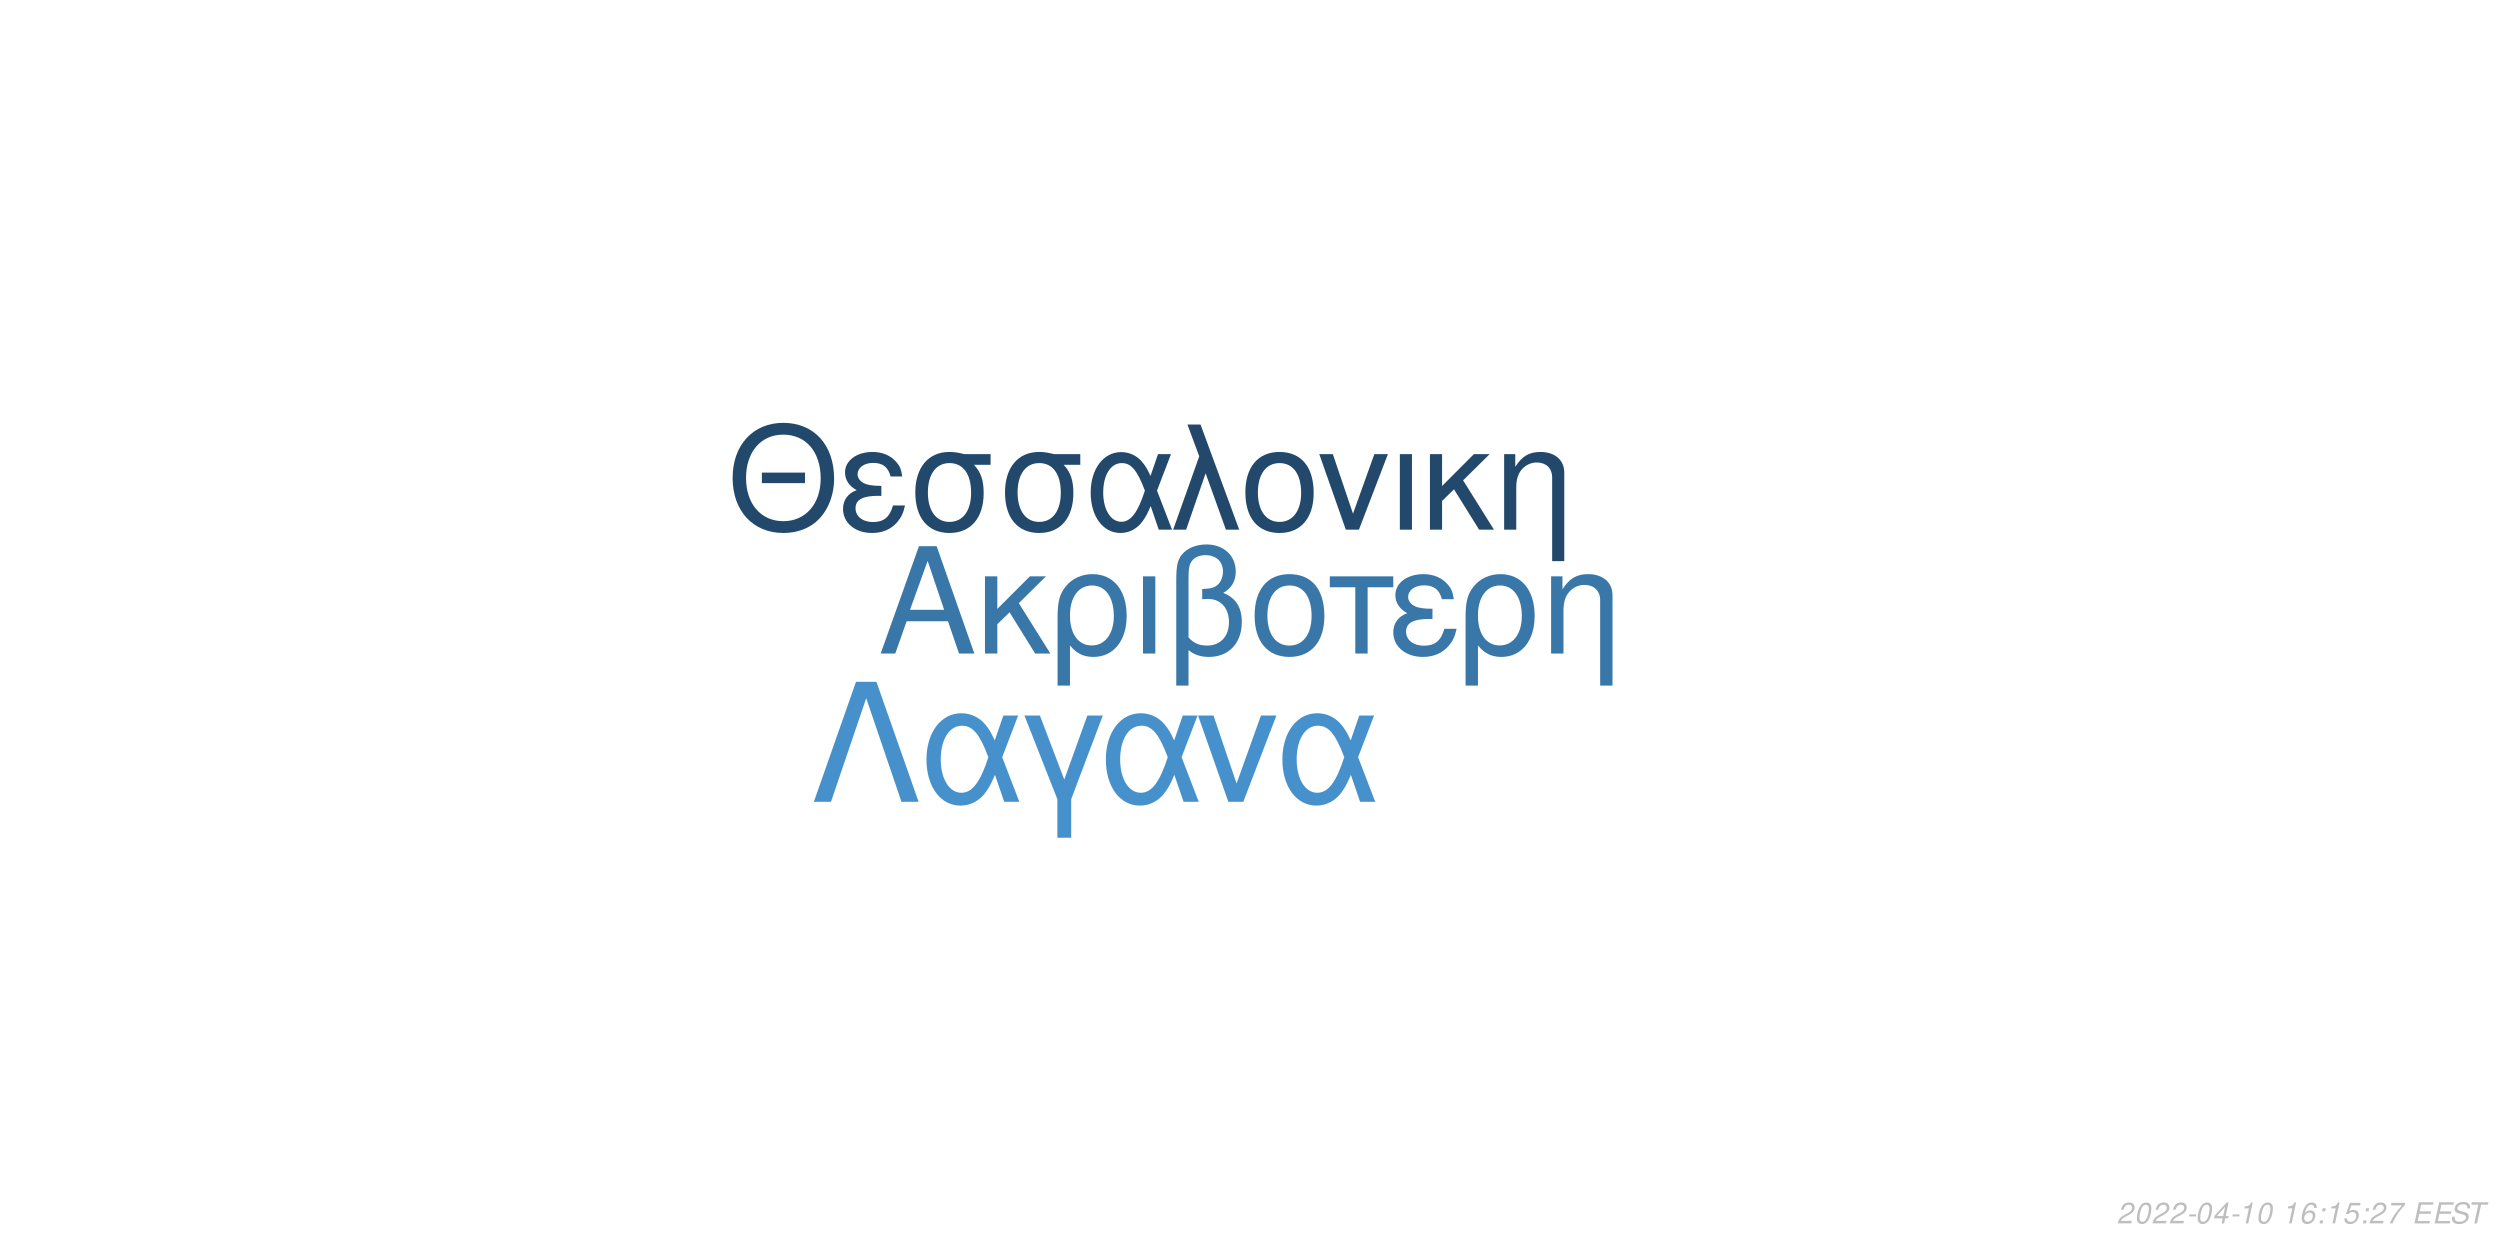
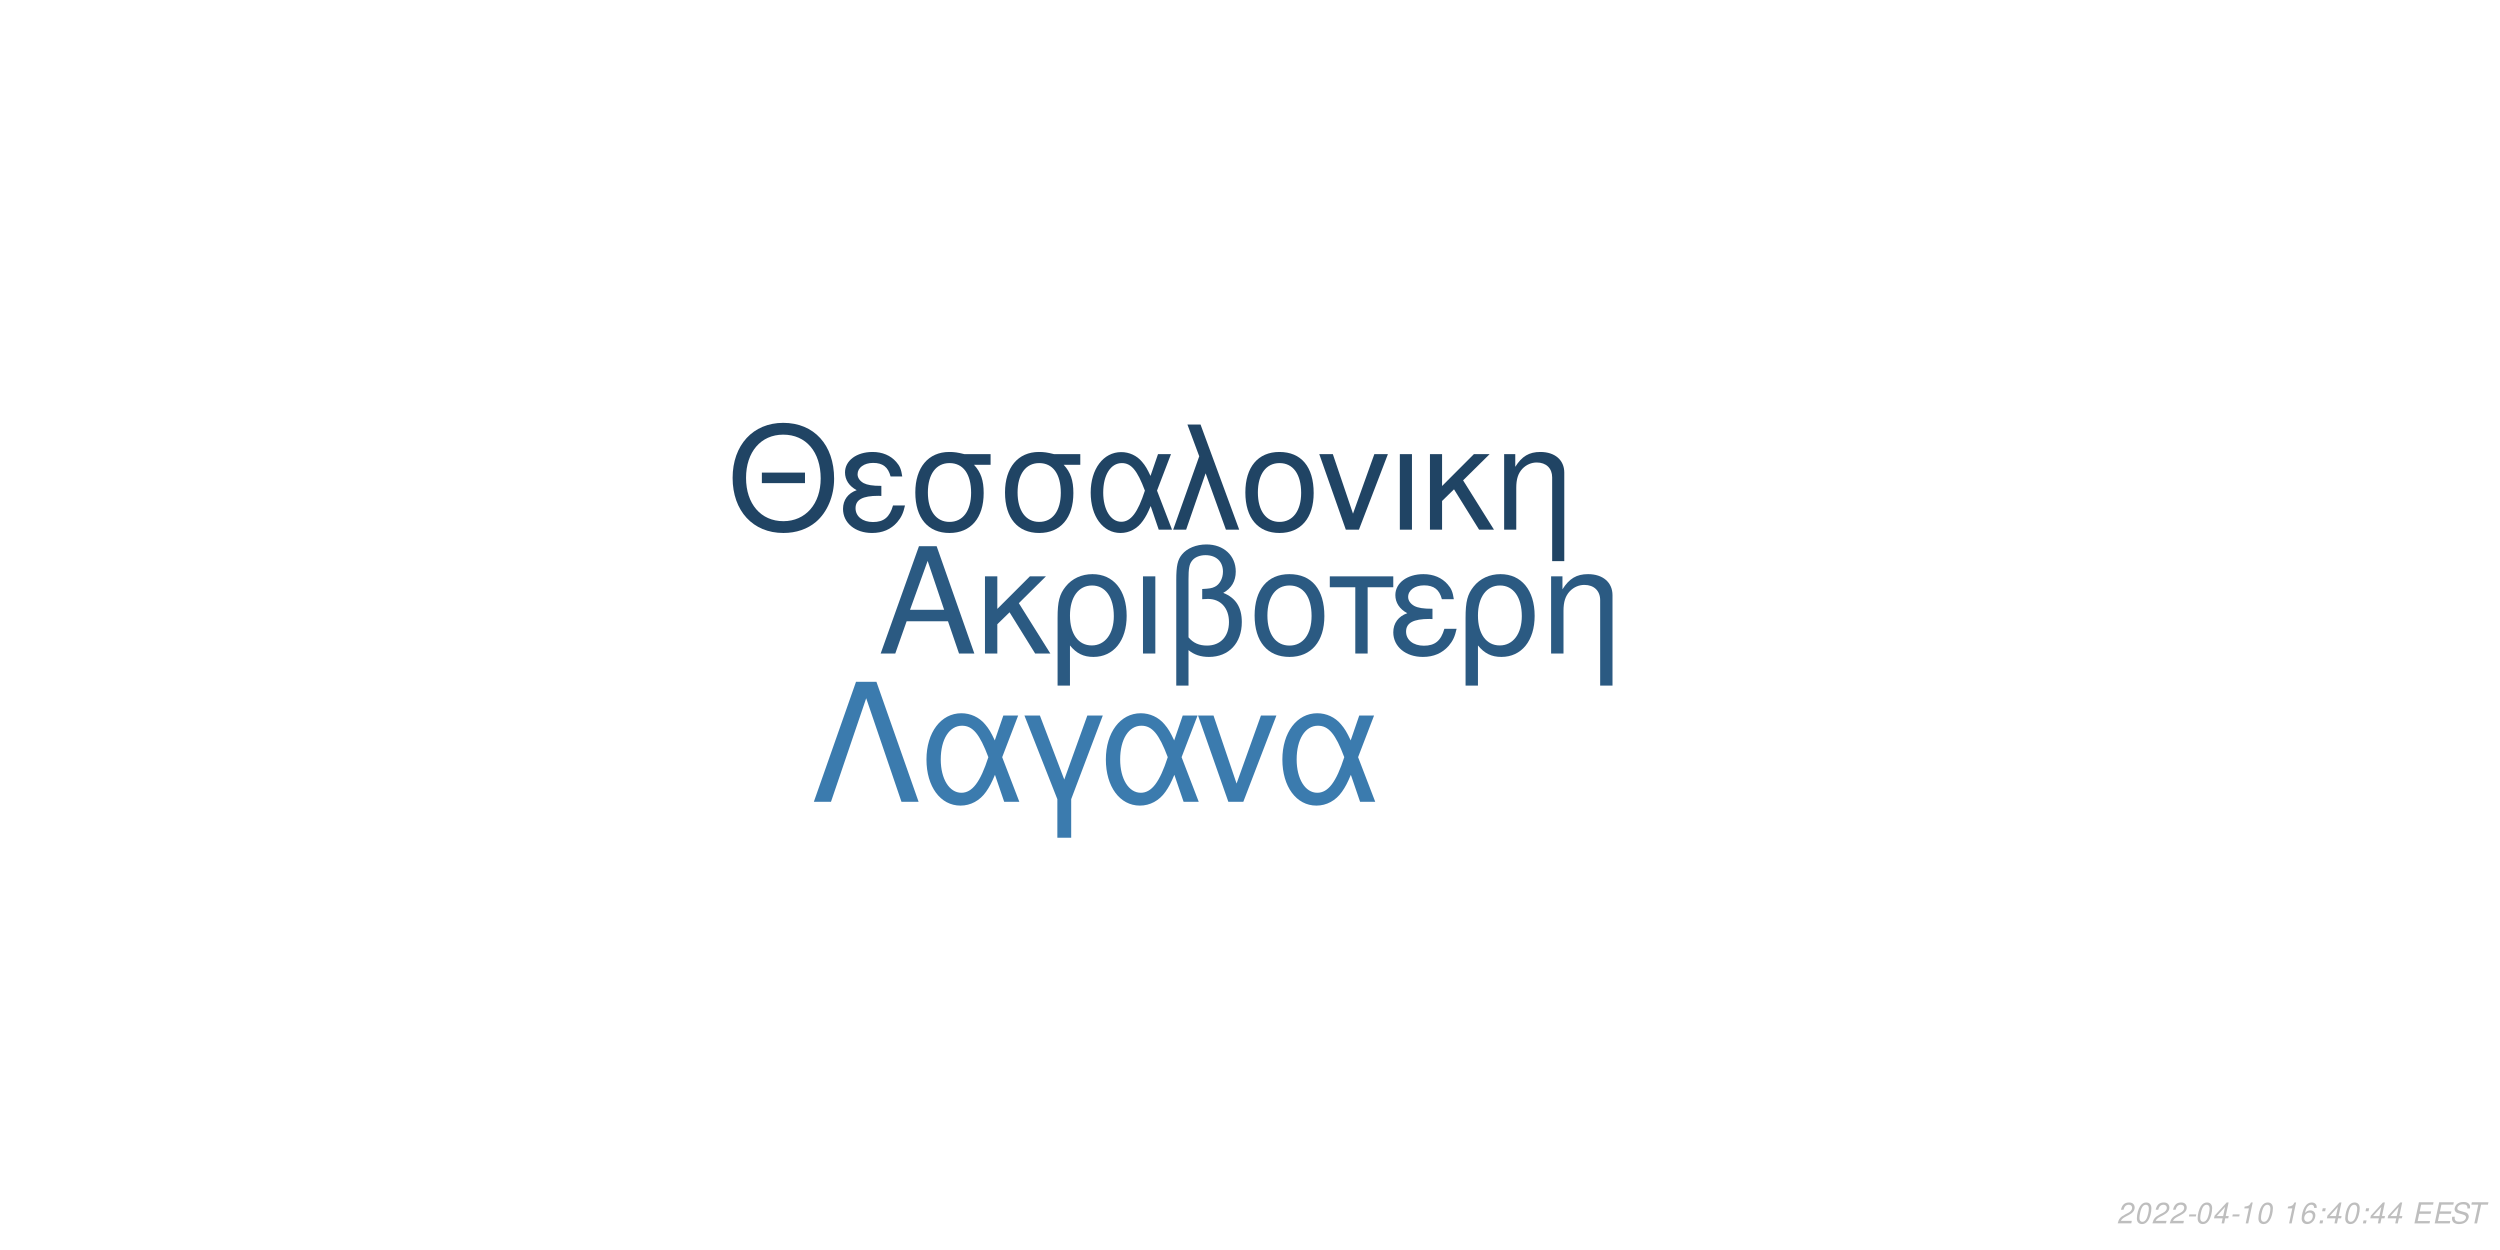
<svg xmlns="http://www.w3.org/2000/svg" xmlns:xlink="http://www.w3.org/1999/xlink" width="864pt" height="432pt" viewBox="0 0 864 432" version="1.1">
  <defs>
    <g>
      <symbol overflow="visible" id="glyph0-0">
        <path style="stroke:none;" d="" />
      </symbol>
      <symbol overflow="visible" id="glyph0-1">
        <path style="stroke:none;" d="M 24.125 -11.141 L 27.938 0 L 33.234 0 L 20.203 -37.094 L 14.094 -37.094 L 0.859 0 L 5.906 0 L 9.828 -11.141 Z M 22.797 -15.109 L 11 -15.109 L 17.094 -32.016 Z M 22.797 -15.109 " />
      </symbol>
      <symbol overflow="visible" id="glyph0-2">
        <path style="stroke:none;" d="M 7.172 -15.422 L 7.172 -26.672 L 2.906 -26.672 L 2.906 0 L 7.172 0 L 7.172 -10.125 L 11.406 -14.25 L 20.25 0 L 25.5 0 L 14.609 -17.406 L 23.969 -26.672 L 18.422 -26.672 Z M 7.172 -15.422 " />
      </symbol>
      <symbol overflow="visible" id="glyph0-3">
        <path style="stroke:none;" d="M 3 11.094 L 7.281 11.094 L 7.281 -2.797 C 9.516 -0.047 11.953 1.172 15.375 1.172 C 22.344 1.172 26.875 -4.422 26.875 -13.031 C 26.875 -21.891 22.297 -27.438 15.062 -27.438 C 11.297 -27.438 7.984 -25.906 5.797 -23.156 C 3.672 -20.516 3 -17.969 3 -12.359 Z M 14.906 -23.516 C 19.547 -23.516 22.438 -19.438 22.438 -12.922 C 22.438 -6.812 19.391 -2.797 14.812 -2.797 C 10.172 -2.797 7.281 -6.766 7.281 -13.125 C 7.281 -19.484 10.234 -23.516 14.906 -23.516 Z M 14.906 -23.516 " />
      </symbol>
      <symbol overflow="visible" id="glyph0-4">
        <path style="stroke:none;" d="M 3.516 0 L 7.781 0 L 7.781 -26.672 L 3.516 -26.672 Z M 3.516 0 " />
      </symbol>
      <symbol overflow="visible" id="glyph0-5">
        <path style="stroke:none;" d="M 4.016 11.094 L 8.25 11.094 L 8.25 -1.172 C 10.172 0.406 12.422 1.172 15.312 1.172 C 22.188 1.172 26.672 -3.609 26.672 -10.891 C 26.672 -15.984 24.578 -19.234 20.25 -20.969 C 23.109 -22.547 24.578 -25.031 24.578 -28.344 C 24.578 -33.844 20.406 -37.703 14.453 -37.703 C 10.938 -37.703 7.734 -36.391 6 -34.25 C 4.484 -32.422 4.016 -30.328 4.016 -25.391 Z M 8.25 -25.656 C 8.25 -29.359 8.5 -30.844 9.469 -32.062 C 10.375 -33.281 12.156 -34 14.094 -34 C 17.812 -34 20.156 -31.812 20.156 -28.297 C 20.156 -25.953 18.984 -23.812 17.297 -23.047 C 16.281 -22.547 15.469 -22.438 12.984 -22.297 L 12.984 -18.781 C 13.734 -18.828 14.344 -18.875 14.969 -18.875 C 19.344 -18.875 22.234 -15.719 22.234 -10.891 C 22.234 -5.906 19.281 -2.75 14.656 -2.75 C 11.953 -2.75 9.922 -3.609 8.25 -5.594 Z M 8.25 -25.656 " />
      </symbol>
      <symbol overflow="visible" id="glyph0-6">
        <path style="stroke:none;" d="M 14.094 -27.438 C 6.562 -27.438 2.094 -22.094 2.094 -13.125 C 2.094 -4.125 6.562 1.172 14.141 1.172 C 21.672 1.172 26.203 -4.172 26.203 -12.922 C 26.203 -22.188 21.828 -27.438 14.094 -27.438 Z M 14.141 -23.516 C 18.938 -23.516 21.781 -19.594 21.781 -12.984 C 21.781 -6.672 18.828 -2.75 14.141 -2.75 C 9.422 -2.75 6.516 -6.672 6.516 -13.125 C 6.516 -19.594 9.422 -23.516 14.141 -23.516 Z M 14.141 -23.516 " />
      </symbol>
      <symbol overflow="visible" id="glyph0-7">
        <path style="stroke:none;" d="M 7.891 0 L 12.156 0 L 12.156 -22.906 L 21.016 -22.906 L 21.016 -26.672 L -0.922 -26.672 L -0.922 -22.906 L 7.891 -22.906 Z M 7.891 0 " />
      </symbol>
      <symbol overflow="visible" id="glyph0-8">
        <path style="stroke:none;" d="M 14.562 -15.469 C 11.344 -15.469 9.562 -15.781 8.297 -16.438 C 6.922 -17.203 6.156 -18.328 6.156 -19.547 C 6.156 -21.891 8.453 -23.562 11.656 -23.562 C 15.062 -23.562 16.953 -22.094 17.812 -18.781 L 21.938 -18.781 C 21.578 -21.266 21.062 -22.5 19.797 -23.922 C 17.812 -26.203 14.906 -27.438 11.453 -27.438 C 5.797 -27.438 1.734 -24.375 1.734 -20.203 C 1.734 -17.609 3.156 -15.375 5.859 -13.938 C 2.797 -12.875 1.016 -10.484 1.016 -7.328 C 1.016 -2.391 5.297 1.172 11.25 1.172 C 14.969 1.172 17.906 -0.109 20.156 -2.641 C 21.578 -4.328 22.297 -5.797 22.906 -8.547 L 18.672 -8.547 C 17.5 -4.422 15.422 -2.703 11.609 -2.703 C 7.938 -2.703 5.438 -4.688 5.438 -7.578 C 5.438 -10.578 7.938 -11.953 13.484 -11.953 C 13.641 -11.953 14.094 -11.953 14.562 -11.906 Z M 14.562 -15.469 " />
      </symbol>
      <symbol overflow="visible" id="glyph0-9">
        <path style="stroke:none;" d="M 3.562 -26.672 L 3.562 0 L 7.844 0 L 7.844 -14.703 C 7.844 -17.906 8.5 -19.891 10.031 -21.531 C 11.406 -22.953 13.188 -23.719 15.062 -23.719 C 18.375 -23.719 20.516 -21.672 20.516 -18.469 L 20.516 11.094 L 24.781 11.094 L 24.781 -20.156 C 24.781 -24.578 21.469 -27.438 16.328 -27.438 C 12.359 -27.438 9.828 -25.906 7.484 -22.188 L 7.484 -26.672 Z M 3.562 -26.672 " />
      </symbol>
      <symbol overflow="visible" id="glyph1-0">
        <path style="stroke:none;" d="" />
      </symbol>
      <symbol overflow="visible" id="glyph1-1">
        <path style="stroke:none;" d="M 26.859 -19.734 L 11.953 -19.734 L 11.953 -16.094 L 26.859 -16.094 Z M 19.328 -36.922 C 8.922 -36.922 1.844 -29.25 1.844 -17.891 C 1.844 -6.484 8.875 1.141 19.391 1.141 C 23.812 1.141 27.703 -0.203 30.641 -2.688 C 34.578 -6.031 36.922 -11.656 36.922 -17.594 C 36.922 -29.297 30 -36.922 19.328 -36.922 Z M 19.328 -32.844 C 27.203 -32.844 32.281 -26.906 32.281 -17.688 C 32.281 -8.922 27.062 -2.938 19.391 -2.938 C 11.609 -2.938 6.484 -8.922 6.484 -17.891 C 6.484 -26.859 11.609 -32.844 19.328 -32.844 Z M 19.328 -32.844 " />
      </symbol>
      <symbol overflow="visible" id="glyph1-2">
        <path style="stroke:none;" d="M 14.25 -15.141 C 11.109 -15.141 9.375 -15.453 8.125 -16.094 C 6.781 -16.844 6.031 -17.938 6.031 -19.141 C 6.031 -21.422 8.266 -23.078 11.406 -23.078 C 14.75 -23.078 16.594 -21.625 17.438 -18.391 L 21.469 -18.391 C 21.125 -20.828 20.625 -22.031 19.391 -23.422 C 17.438 -25.656 14.594 -26.859 11.219 -26.859 C 5.688 -26.859 1.688 -23.875 1.688 -19.781 C 1.688 -17.234 3.094 -15.047 5.734 -13.656 C 2.734 -12.609 1 -10.266 1 -7.172 C 1 -2.344 5.188 1.141 11.016 1.141 C 14.656 1.141 17.547 -0.094 19.734 -2.594 C 21.125 -4.234 21.828 -5.688 22.422 -8.375 L 18.281 -8.375 C 17.141 -4.328 15.094 -2.641 11.359 -2.641 C 7.766 -2.641 5.328 -4.578 5.328 -7.422 C 5.328 -10.359 7.766 -11.703 13.203 -11.703 C 13.359 -11.703 13.797 -11.703 14.25 -11.656 Z M 14.25 -15.141 " />
      </symbol>
      <symbol overflow="visible" id="glyph1-3">
        <path style="stroke:none;" d="M 29 -26.109 L 19.938 -26.109 C 17.594 -26.703 16.438 -26.859 14.703 -26.859 C 7.469 -26.859 2.984 -21.469 2.984 -12.859 C 2.984 -4.031 7.375 1.141 14.797 1.141 C 22.172 1.141 26.609 -4.078 26.609 -12.656 C 26.609 -17.047 25.656 -19.828 23.266 -22.422 L 29 -22.422 Z M 14.797 -23.016 C 19.531 -23.016 22.266 -19.234 22.266 -12.75 C 22.266 -6.531 19.438 -2.688 14.797 -2.688 C 10.172 -2.688 7.328 -6.531 7.328 -12.859 C 7.328 -19.188 10.172 -23.016 14.797 -23.016 Z M 14.797 -23.016 " />
      </symbol>
      <symbol overflow="visible" id="glyph1-4">
        <path style="stroke:none;" d="M 29.344 -26.109 L 24.859 -26.109 L 22.266 -18.578 C 21.125 -21.031 20.484 -22.125 19.328 -23.469 C 17.547 -25.609 14.906 -26.812 12.156 -26.812 C 5.984 -26.812 1.594 -20.984 1.594 -12.812 C 1.594 -4.578 5.828 1.141 11.906 1.141 C 14.953 1.141 17.734 -0.344 19.625 -3.047 C 20.672 -4.531 21.281 -5.688 22.328 -8.172 L 25.109 0 L 29.703 0 L 24.516 -13.5 Z M 20.328 -13.5 C 17.891 -5.922 15.453 -2.734 12.156 -2.734 C 8.516 -2.734 5.922 -6.922 5.922 -12.812 C 5.922 -18.938 8.516 -23.016 12.359 -23.016 C 15.594 -23.016 17.688 -20.531 20.328 -13.5 Z M 20.328 -13.5 " />
      </symbol>
      <symbol overflow="visible" id="glyph1-5">
        <path style="stroke:none;" d="M 1.094 0 L 5.578 0 L 12.312 -19.484 L 19.328 0 L 23.922 0 L 10.562 -36.328 L 6.031 -36.328 L 10.109 -25.359 Z M 1.094 0 " />
      </symbol>
      <symbol overflow="visible" id="glyph1-6">
        <path style="stroke:none;" d="M 13.797 -26.859 C 6.422 -26.859 2.047 -21.625 2.047 -12.859 C 2.047 -4.031 6.422 1.141 13.859 1.141 C 21.234 1.141 25.656 -4.078 25.656 -12.656 C 25.656 -21.719 21.375 -26.859 13.797 -26.859 Z M 13.859 -23.016 C 18.531 -23.016 21.328 -19.188 21.328 -12.703 C 21.328 -6.531 18.438 -2.688 13.859 -2.688 C 9.219 -2.688 6.375 -6.531 6.375 -12.859 C 6.375 -19.188 9.219 -23.016 13.859 -23.016 Z M 13.859 -23.016 " />
      </symbol>
      <symbol overflow="visible" id="glyph1-7">
        <path style="stroke:none;" d="M 14.297 0 L 24.312 -26.109 L 19.625 -26.109 L 12.25 -5.531 L 5.281 -26.109 L 0.594 -26.109 L 9.766 0 Z M 14.297 0 " />
      </symbol>
      <symbol overflow="visible" id="glyph1-8">
        <path style="stroke:none;" d="M 3.438 0 L 7.625 0 L 7.625 -26.109 L 3.438 -26.109 Z M 3.438 0 " />
      </symbol>
      <symbol overflow="visible" id="glyph1-9">
        <path style="stroke:none;" d="M 7.031 -15.094 L 7.031 -26.109 L 2.844 -26.109 L 2.844 0 L 7.031 0 L 7.031 -9.922 L 11.156 -13.953 L 19.828 0 L 24.969 0 L 14.297 -17.047 L 23.469 -26.109 L 18.031 -26.109 Z M 7.031 -15.094 " />
      </symbol>
      <symbol overflow="visible" id="glyph1-10">
        <path style="stroke:none;" d="M 3.484 -26.109 L 3.484 0 L 7.672 0 L 7.672 -14.406 C 7.672 -17.547 8.328 -19.484 9.812 -21.078 C 11.156 -22.469 12.906 -23.219 14.75 -23.219 C 17.984 -23.219 20.078 -21.234 20.078 -18.094 L 20.078 10.859 L 24.266 10.859 L 24.266 -19.734 C 24.266 -24.062 21.031 -26.859 16 -26.859 C 12.109 -26.859 9.609 -25.359 7.328 -21.719 L 7.328 -26.109 Z M 3.484 -26.109 " />
      </symbol>
      <symbol overflow="visible" id="glyph2-0">
        <path style="stroke:none;" d="" />
      </symbol>
      <symbol overflow="visible" id="glyph2-1">
        <path style="stroke:none;" d="M 22.531 -41.484 L 15.484 -41.484 L 0.906 0 L 6.828 0 L 19 -35.797 L 31.188 0 L 37.109 0 Z M 22.531 -41.484 " />
      </symbol>
      <symbol overflow="visible" id="glyph2-2">
        <path style="stroke:none;" d="M 33.516 -29.812 L 28.391 -29.812 L 25.438 -21.219 C 24.125 -24.016 23.391 -25.266 22.078 -26.797 C 20.031 -29.25 17.016 -30.609 13.891 -30.609 C 6.828 -30.609 1.828 -23.953 1.828 -14.625 C 1.828 -5.234 6.656 1.312 13.594 1.312 C 17.078 1.312 20.266 -0.391 22.422 -3.469 C 23.609 -5.172 24.297 -6.484 25.5 -9.328 L 28.688 0 L 33.922 0 L 28 -15.422 Z M 23.219 -15.422 C 20.422 -6.766 17.641 -3.125 13.891 -3.125 C 9.734 -3.125 6.766 -7.906 6.766 -14.625 C 6.766 -21.625 9.734 -26.297 14.109 -26.297 C 17.812 -26.297 20.203 -23.453 23.219 -15.422 Z M 23.219 -15.422 " />
      </symbol>
      <symbol overflow="visible" id="glyph2-3">
        <path style="stroke:none;" d="M 12.062 12.406 L 16.844 12.406 L 16.844 -0.906 L 27.766 -29.812 L 22.422 -29.812 L 14.453 -7.688 L 6.031 -29.812 L 0.688 -29.812 L 12.062 -0.906 Z M 12.062 12.406 " />
      </symbol>
      <symbol overflow="visible" id="glyph2-4">
        <path style="stroke:none;" d="M 16.328 0 L 27.766 -29.812 L 22.422 -29.812 L 14 -6.312 L 6.031 -29.812 L 0.688 -29.812 L 11.156 0 Z M 16.328 0 " />
      </symbol>
      <symbol overflow="visible" id="glyph3-0">
        <path style="stroke:none;" d="" />
      </symbol>
      <symbol overflow="visible" id="glyph3-1">
        <path style="stroke:none;" d="M 5.234 -0.875 L 1.469 -0.875 C 1.641 -1.375 2.203 -1.891 3.109 -2.344 L 4.234 -2.938 C 5.562 -3.625 6.219 -4.469 6.219 -5.484 C 6.219 -5.938 6.062 -6.359 5.797 -6.656 C 5.469 -7.047 4.984 -7.234 4.312 -7.234 C 2.766 -7.234 1.891 -6.453 1.484 -4.734 L 2.375 -4.734 C 2.484 -5.188 2.609 -5.484 2.797 -5.75 C 3.094 -6.203 3.609 -6.453 4.188 -6.453 C 4.891 -6.453 5.344 -6.031 5.344 -5.375 C 5.344 -4.703 4.859 -4.094 4.016 -3.656 L 2.984 -3.125 C 1.234 -2.188 0.797 -1.656 0.344 -0.016 L 5.047 -0.016 Z M 5.234 -0.875 " />
      </symbol>
      <symbol overflow="visible" id="glyph3-2">
        <path style="stroke:none;" d="M 4.203 -7.234 C 3.375 -7.234 2.688 -6.812 2.125 -5.984 C 1.484 -5.047 0.984 -3.188 0.984 -1.734 C 0.984 -1.109 1.172 -0.562 1.484 -0.266 C 1.797 0.047 2.281 0.234 2.766 0.234 C 3.625 0.234 4.281 -0.156 4.859 -1.016 C 5.516 -1.953 6 -3.797 6 -5.266 C 6 -6.5 5.328 -7.234 4.203 -7.234 Z M 4.094 -6.453 C 4.734 -6.453 5.125 -5.984 5.125 -5.156 C 5.125 -4.203 4.781 -2.625 4.406 -1.812 C 3.984 -0.938 3.516 -0.547 2.875 -0.547 C 2.25 -0.547 1.875 -1.031 1.875 -1.828 C 1.875 -2.797 2.203 -4.344 2.594 -5.203 C 2.984 -6.047 3.453 -6.453 4.094 -6.453 Z M 4.094 -6.453 " />
      </symbol>
      <symbol overflow="visible" id="glyph3-3">
        <path style="stroke:none;" d="M 3.516 -3.125 L 1.125 -3.125 L 0.969 -2.406 L 3.359 -2.406 Z M 3.516 -3.125 " />
      </symbol>
      <symbol overflow="visible" id="glyph3-4">
        <path style="stroke:none;" d="M 3.625 -1.75 L 3.266 0 L 4.141 0 L 4.516 -1.75 L 5.562 -1.75 L 5.734 -2.531 L 4.688 -2.531 L 5.688 -7.234 L 5.016 -7.234 L 0.844 -2.672 L 0.641 -1.75 Z M 3.797 -2.531 L 1.594 -2.531 L 4.469 -5.703 Z M 3.797 -2.531 " />
      </symbol>
      <symbol overflow="visible" id="glyph3-5">
        <path style="stroke:none;" d="M 3.703 -5.188 L 2.594 0 L 3.469 0 L 5.016 -7.234 L 4.438 -7.234 C 3.906 -6.156 3.688 -6.016 2.234 -5.812 L 2.109 -5.188 Z M 3.703 -5.188 " />
      </symbol>
      <symbol overflow="visible" id="glyph3-6">
        <path style="stroke:none;" d="" />
      </symbol>
      <symbol overflow="visible" id="glyph3-7">
        <path style="stroke:none;" d="M 6.125 -5.344 L 6.141 -5.625 C 6.141 -6.609 5.453 -7.234 4.391 -7.234 C 3.438 -7.234 2.641 -6.719 2.016 -5.703 C 1.422 -4.781 0.938 -2.953 0.938 -1.688 C 0.938 -0.516 1.688 0.234 2.859 0.234 C 3.703 0.234 4.438 -0.156 5 -0.875 C 5.406 -1.422 5.672 -2.156 5.672 -2.766 C 5.672 -3.812 4.969 -4.5 3.906 -4.5 C 3.234 -4.5 2.672 -4.234 2.094 -3.625 C 2.406 -5.375 3.234 -6.453 4.25 -6.453 C 4.703 -6.453 5.062 -6.234 5.172 -5.844 C 5.203 -5.719 5.234 -5.578 5.25 -5.344 Z M 3.656 -3.734 C 4.344 -3.734 4.797 -3.281 4.797 -2.625 C 4.797 -1.469 3.984 -0.547 2.984 -0.547 C 2.297 -0.547 1.812 -1.047 1.812 -1.766 C 1.812 -2.859 2.625 -3.734 3.656 -3.734 Z M 3.656 -3.734 " />
      </symbol>
      <symbol overflow="visible" id="glyph3-8">
        <path style="stroke:none;" d="M 2.359 -1.031 L 1.312 -1.031 L 1.094 0 L 2.141 0 Z M 3.266 -5.234 L 2.219 -5.234 L 2 -4.203 L 3.047 -4.203 Z M 3.266 -5.234 " />
      </symbol>
      <symbol overflow="visible" id="glyph3-9">
-         <path style="stroke:none;" d="M 6.297 -7.094 L 2.594 -7.094 L 1.234 -3.234 L 2.047 -3.234 C 2.656 -3.766 2.938 -3.906 3.531 -3.906 C 4.328 -3.906 4.797 -3.453 4.797 -2.688 C 4.797 -1.438 3.969 -0.547 2.828 -0.547 C 2.031 -0.547 1.609 -0.938 1.578 -1.734 L 0.703 -1.734 L 0.703 -1.516 C 0.703 -0.938 0.844 -0.547 1.188 -0.266 C 1.562 0.062 2.078 0.234 2.703 0.234 C 3.656 0.234 4.391 -0.156 4.984 -0.922 C 5.422 -1.5 5.672 -2.234 5.672 -2.953 C 5.672 -4 4.938 -4.672 3.812 -4.672 C 3.328 -4.672 2.906 -4.547 2.406 -4.234 L 3.109 -6.219 L 6.109 -6.219 Z M 6.297 -7.094 " />
+         <path style="stroke:none;" d="M 2.547 -3.312 L 6.5 -3.312 L 6.688 -4.141 L 2.719 -4.141 L 3.219 -6.469 L 7.344 -6.469 L 7.516 -7.297 L 2.453 -7.297 L 0.906 0 L 6.125 0 L 6.297 -0.812 L 2.016 -0.812 Z M 2.547 -3.312 " />
      </symbol>
      <symbol overflow="visible" id="glyph3-10">
-         <path style="stroke:none;" d="M 6.703 -7.094 L 1.953 -7.094 L 1.766 -6.219 L 5.594 -6.219 C 3.344 -3.688 2.266 -2.109 1.375 0 L 2.344 0 C 3.031 -1.906 4.828 -4.594 6.547 -6.281 Z M 6.703 -7.094 " />
+         <path style="stroke:none;" d="M 7.062 -5.156 C 7.125 -5.438 7.141 -5.562 7.141 -5.703 C 7.141 -6.156 6.938 -6.594 6.594 -6.891 C 6.188 -7.25 5.656 -7.406 4.875 -7.406 C 3.844 -7.406 3.047 -7.125 2.5 -6.562 C 2.094 -6.141 1.781 -5.438 1.781 -4.922 C 1.781 -4.297 2.219 -3.766 2.891 -3.562 L 4.594 -3.094 C 5.406 -2.859 5.734 -2.578 5.734 -2.094 C 5.734 -1.781 5.547 -1.406 5.266 -1.141 C 4.844 -0.766 4.266 -0.578 3.453 -0.578 C 2.328 -0.578 1.812 -0.984 1.812 -1.906 C 1.812 -2.047 1.812 -2.125 1.844 -2.312 L 0.984 -2.312 C 0.906 -2.062 0.891 -1.906 0.891 -1.688 C 0.891 -0.484 1.797 0.234 3.297 0.234 C 4.359 0.234 5.234 -0.062 5.812 -0.609 C 6.344 -1.078 6.688 -1.797 6.688 -2.375 C 6.688 -2.641 6.609 -2.906 6.453 -3.156 C 6.234 -3.5 5.938 -3.703 5.469 -3.828 L 3.75 -4.312 C 2.984 -4.547 2.734 -4.734 2.734 -5.188 C 2.734 -5.547 2.875 -5.844 3.188 -6.109 C 3.547 -6.438 4.031 -6.594 4.703 -6.594 C 5.266 -6.594 5.688 -6.484 5.906 -6.297 C 6.094 -6.125 6.219 -5.797 6.219 -5.516 C 6.219 -5.422 6.203 -5.344 6.188 -5.156 Z M 7.062 -5.156 " />
      </symbol>
      <symbol overflow="visible" id="glyph3-11">
-         <path style="stroke:none;" d="M 2.547 -3.312 L 6.5 -3.312 L 6.688 -4.141 L 2.719 -4.141 L 3.219 -6.469 L 7.344 -6.469 L 7.516 -7.297 L 2.453 -7.297 L 0.906 0 L 6.125 0 L 6.297 -0.812 L 2.016 -0.812 Z M 2.547 -3.312 " />
-       </symbol>
-       <symbol overflow="visible" id="glyph3-12">
-         <path style="stroke:none;" d="M 7.062 -5.156 C 7.125 -5.438 7.141 -5.562 7.141 -5.703 C 7.141 -6.156 6.938 -6.594 6.594 -6.891 C 6.188 -7.25 5.656 -7.406 4.875 -7.406 C 3.844 -7.406 3.047 -7.125 2.5 -6.562 C 2.094 -6.141 1.781 -5.438 1.781 -4.922 C 1.781 -4.297 2.219 -3.766 2.891 -3.562 L 4.594 -3.094 C 5.406 -2.859 5.734 -2.578 5.734 -2.094 C 5.734 -1.781 5.547 -1.406 5.266 -1.141 C 4.844 -0.766 4.266 -0.578 3.453 -0.578 C 2.328 -0.578 1.812 -0.984 1.812 -1.906 C 1.812 -2.047 1.812 -2.125 1.844 -2.312 L 0.984 -2.312 C 0.906 -2.062 0.891 -1.906 0.891 -1.688 C 0.891 -0.484 1.797 0.234 3.297 0.234 C 4.359 0.234 5.234 -0.062 5.812 -0.609 C 6.344 -1.078 6.688 -1.797 6.688 -2.375 C 6.688 -2.641 6.609 -2.906 6.453 -3.156 C 6.234 -3.5 5.938 -3.703 5.469 -3.828 L 3.75 -4.312 C 2.984 -4.547 2.734 -4.734 2.734 -5.188 C 2.734 -5.547 2.875 -5.844 3.188 -6.109 C 3.547 -6.438 4.031 -6.594 4.703 -6.594 C 5.266 -6.594 5.688 -6.484 5.906 -6.297 C 6.094 -6.125 6.219 -5.797 6.219 -5.516 C 6.219 -5.422 6.203 -5.344 6.188 -5.156 Z M 7.062 -5.156 " />
-       </symbol>
-       <symbol overflow="visible" id="glyph3-13">
        <path style="stroke:none;" d="M 4.938 -6.469 L 7.312 -6.469 L 7.484 -7.297 L 1.75 -7.297 L 1.578 -6.469 L 3.984 -6.469 L 2.609 0 L 3.547 0 Z M 4.938 -6.469 " />
      </symbol>
    </g>
  </defs>
  <g id="surface1">
    <rect x="0" y="0" width="864" height="432" style="fill:rgb(100%,100%,100%);fill-opacity:1;stroke:none;" />
-     <g style="fill:rgb(22.353%,46.667%,66.275%);fill-opacity:1;">
+     <g style="fill:rgb(16.863%,35.294%,50.98%);fill-opacity:1;">
      <use xlink:href="#glyph0-1" x="303.5" y="225.861" />
      <use xlink:href="#glyph0-2" x="337.5" y="225.861" />
      <use xlink:href="#glyph0-3" x="362.5" y="225.861" />
      <use xlink:href="#glyph0-4" x="391.5" y="225.861" />
      <use xlink:href="#glyph0-5" x="402.5" y="225.861" />
      <use xlink:href="#glyph0-6" x="431.5" y="225.861" />
      <use xlink:href="#glyph0-7" x="460.5" y="225.861" />
      <use xlink:href="#glyph0-8" x="480.5" y="225.861" />
      <use xlink:href="#glyph0-3" x="503.5" y="225.861" />
      <use xlink:href="#glyph0-9" x="532.5" y="225.861" />
    </g>
-     <g style="fill:rgb(13.333%,28.235%,41.961%);fill-opacity:1;">
+     <g style="fill:rgb(12.549%,26.667%,39.216%);fill-opacity:1;">
      <use xlink:href="#glyph1-1" x="251.348" y="183.058" />
      <use xlink:href="#glyph1-2" x="290.348" y="183.058" />
      <use xlink:href="#glyph1-3" x="313.348" y="183.058" />
      <use xlink:href="#glyph1-3" x="344.348" y="183.058" />
      <use xlink:href="#glyph1-4" x="375.348" y="183.058" />
      <use xlink:href="#glyph1-5" x="404.348" y="183.058" />
      <use xlink:href="#glyph1-6" x="428.348" y="183.058" />
      <use xlink:href="#glyph1-7" x="455.348" y="183.058" />
      <use xlink:href="#glyph1-8" x="480.348" y="183.058" />
      <use xlink:href="#glyph1-9" x="491.348" y="183.058" />
      <use xlink:href="#glyph1-10" x="516.348" y="183.058" />
    </g>
-     <g style="fill:rgb(27.451%,56.863%,79.608%);fill-opacity:1;">
+     <g style="fill:rgb(23.137%,48.235%,68.235%);fill-opacity:1;">
      <use xlink:href="#glyph2-1" x="280.359" y="277.105" />
      <use xlink:href="#glyph2-2" x="318.359" y="277.105" />
      <use xlink:href="#glyph2-3" x="353.359" y="277.105" />
      <use xlink:href="#glyph2-2" x="380.359" y="277.105" />
      <use xlink:href="#glyph2-4" x="413.359" y="277.105" />
      <use xlink:href="#glyph2-2" x="441.359" y="277.105" />
    </g>
    <g style="fill:rgb(74.51%,74.51%,74.51%);fill-opacity:1;">
      <use xlink:href="#glyph3-1" x="731.52" y="422.81" />
      <use xlink:href="#glyph3-2" x="737.52" y="422.81" />
      <use xlink:href="#glyph3-1" x="743.52" y="422.81" />
      <use xlink:href="#glyph3-1" x="749.52" y="422.81" />
      <use xlink:href="#glyph3-3" x="755.52" y="422.81" />
      <use xlink:href="#glyph3-2" x="758.52" y="422.81" />
      <use xlink:href="#glyph3-4" x="764.52" y="422.81" />
      <use xlink:href="#glyph3-3" x="770.52" y="422.81" />
      <use xlink:href="#glyph3-5" x="773.52" y="422.81" />
      <use xlink:href="#glyph3-2" x="779.52" y="422.81" />
      <use xlink:href="#glyph3-6" x="785.52" y="422.81" />
      <use xlink:href="#glyph3-5" x="788.52" y="422.81" />
      <use xlink:href="#glyph3-7" x="794.52" y="422.81" />
      <use xlink:href="#glyph3-8" x="800.52" y="422.81" />
-       <use xlink:href="#glyph3-5" x="803.52" y="422.81" />
-       <use xlink:href="#glyph3-9" x="809.52" y="422.81" />
+       <use xlink:href="#glyph3-4" x="803.52" y="422.81" />
+       <use xlink:href="#glyph3-2" x="809.52" y="422.81" />
      <use xlink:href="#glyph3-8" x="815.52" y="422.81" />
-       <use xlink:href="#glyph3-1" x="818.52" y="422.81" />
-       <use xlink:href="#glyph3-10" x="824.52" y="422.81" />
+       <use xlink:href="#glyph3-4" x="818.52" y="422.81" />
+       <use xlink:href="#glyph3-4" x="824.52" y="422.81" />
      <use xlink:href="#glyph3-6" x="830.52" y="422.81" />
-       <use xlink:href="#glyph3-11" x="833.52" y="422.81" />
-       <use xlink:href="#glyph3-11" x="840.52" y="422.81" />
-       <use xlink:href="#glyph3-12" x="846.52" y="422.81" />
-       <use xlink:href="#glyph3-13" x="852.52" y="422.81" />
+       <use xlink:href="#glyph3-9" x="833.52" y="422.81" />
+       <use xlink:href="#glyph3-9" x="840.52" y="422.81" />
+       <use xlink:href="#glyph3-10" x="846.52" y="422.81" />
+       <use xlink:href="#glyph3-11" x="852.52" y="422.81" />
    </g>
  </g>
</svg>
